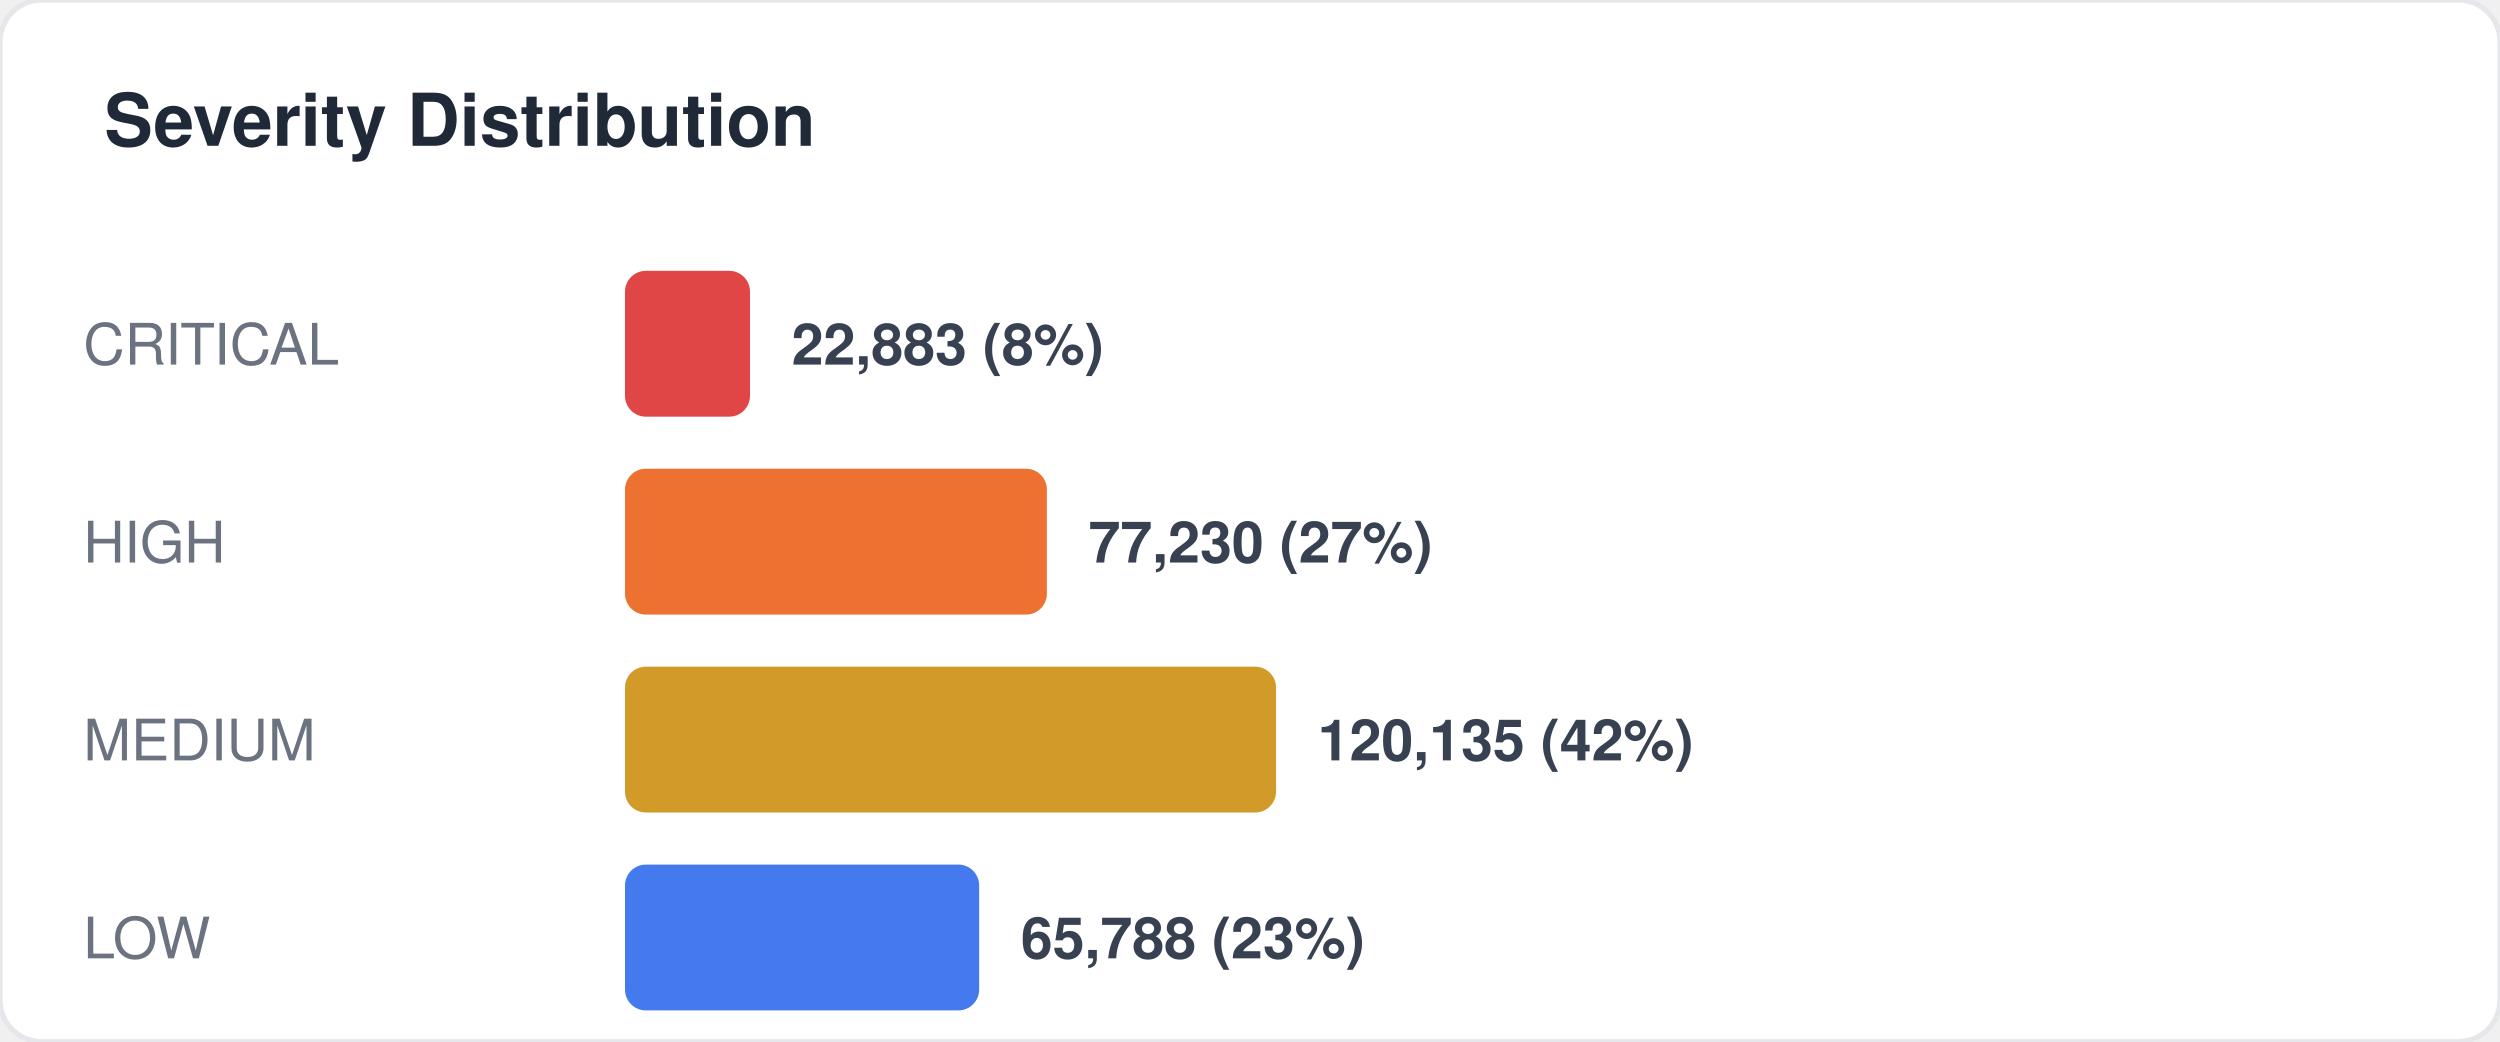
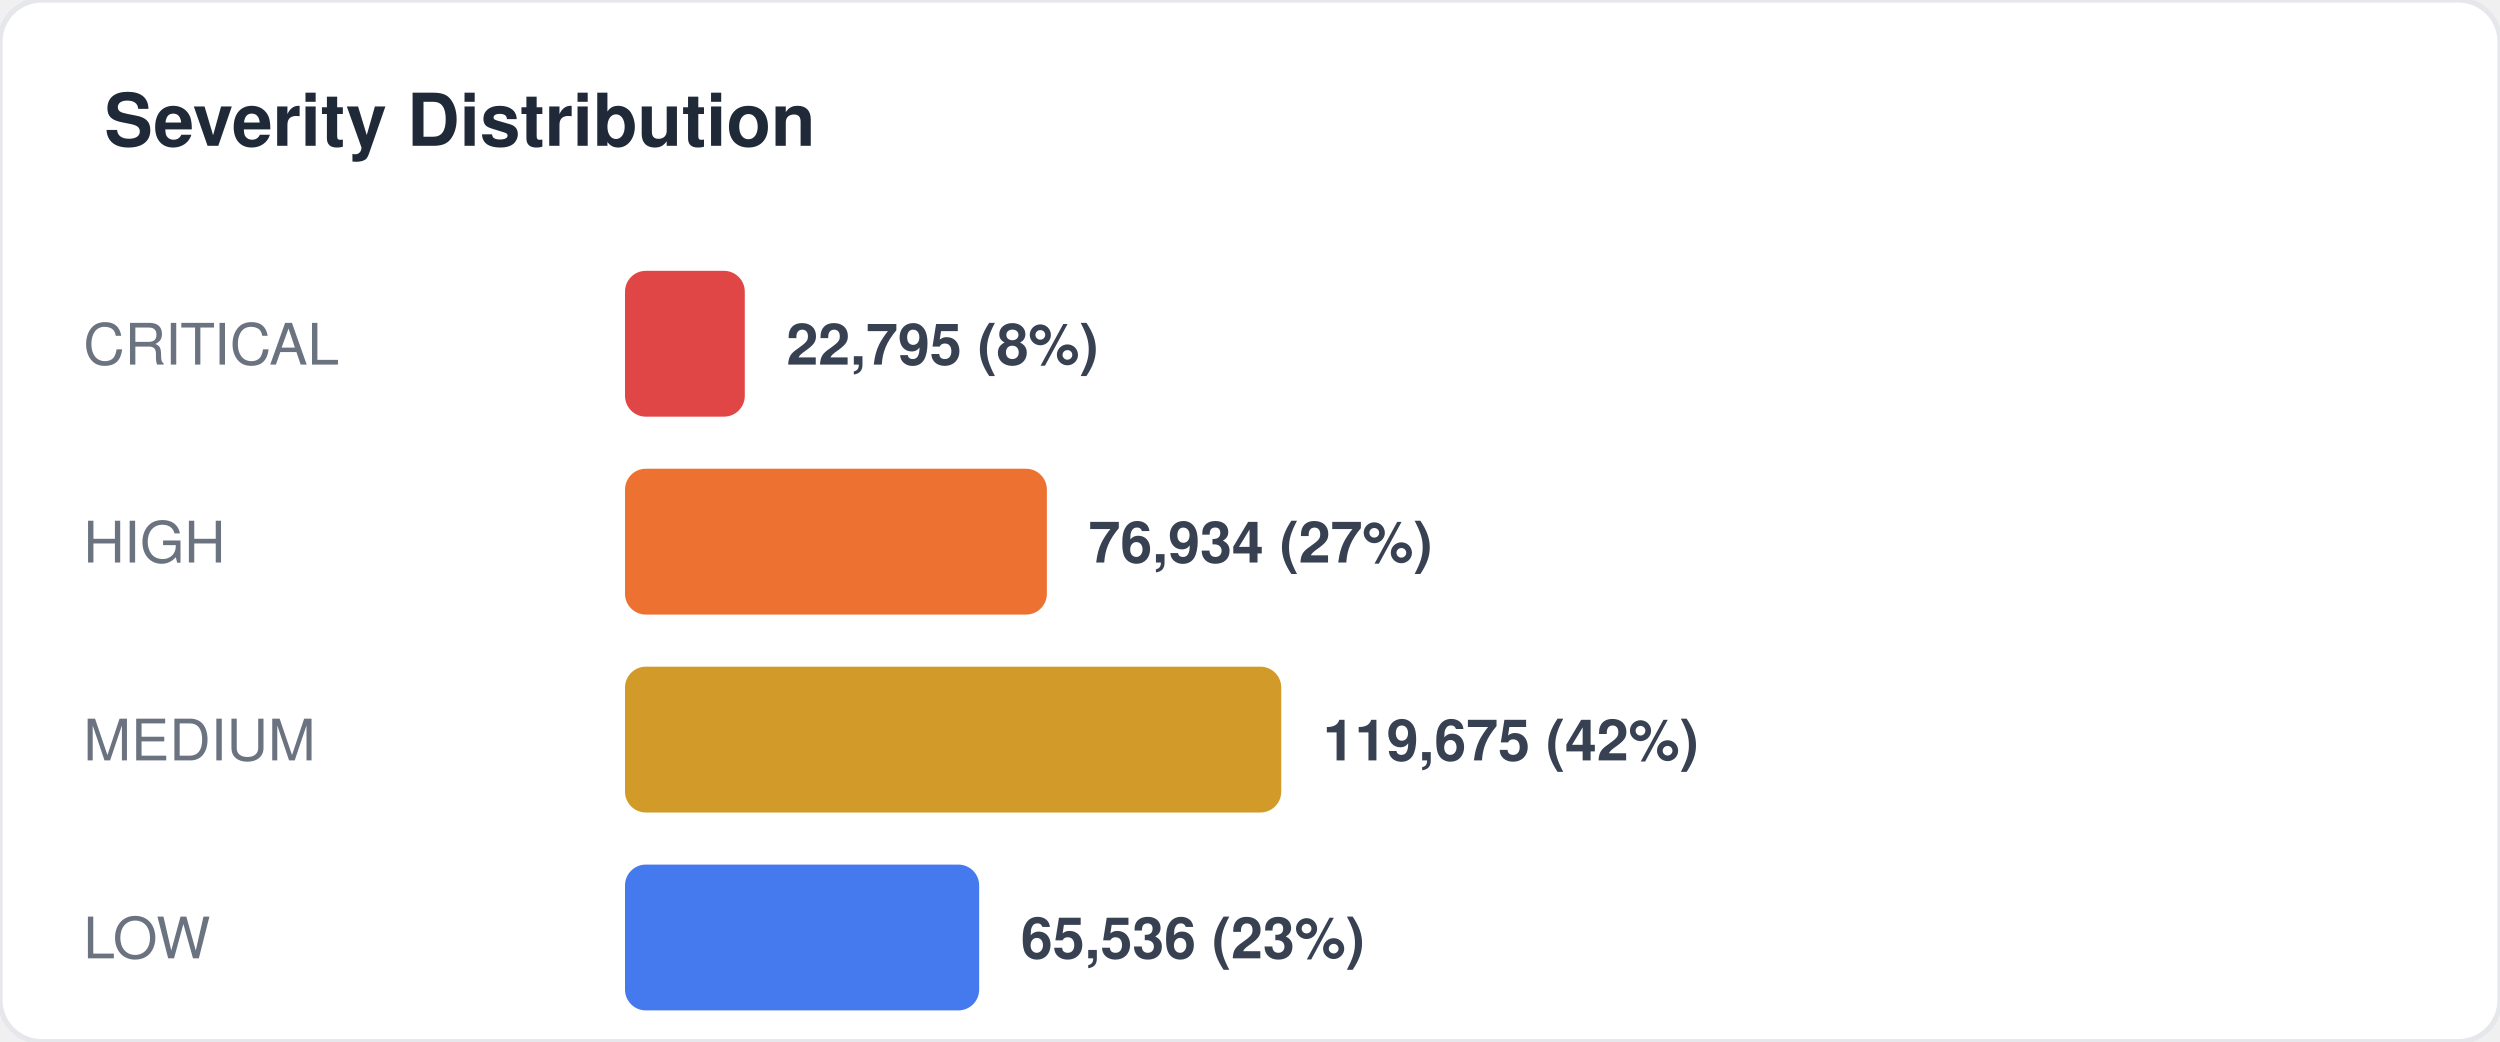
<svg xmlns="http://www.w3.org/2000/svg" width="480" height="200" viewBox="0 0 480 200" fill="none">
  <style>
  text { font-family: -apple-system, BlinkMacSystemFont, "Segoe UI", Helvetica, Arial, sans-serif; }
  .title { font-size: 14px; font-weight: 700; fill: #1f2937; }
  .label { font-size: 11px; fill: #6b7280; }
  .value { font-size: 11px; font-weight: 600; fill: #374151; }
  .big-number { font-size: 28px; font-weight: 800; fill: #111827; }
  .sub { font-size: 10px; fill: #9ca3af; }
</style>
  <rect width="480" height="200" rx="8" fill="#ffffff" stroke="#e5e7eb" stroke-width="1" />
  <text x="20" y="28" class="title">Severity Distribution</text>
  <text x="16" y="70" class="label">CRITICAL</text>
-   <rect x="120" y="52" width="24" height="28" rx="4" fill="#dc2626" opacity="0.85" />
-   <text x="152" y="70" class="value">22,883 (8%)</text>
+   <rect x="120" y="52" width="23" height="28" rx="4" fill="#dc2626" opacity="0.85" />
+   <text x="151" y="70" class="value">22,795 (8%)</text>
  <text x="16" y="108" class="label">HIGH</text>
  <rect x="120" y="90" width="81" height="28" rx="4" fill="#ea580c" opacity="0.85" />
-   <text x="209" y="108" class="value">77,230 (27%)</text>
+   <text x="209" y="108" class="value">76,934 (27%)</text>
  <text x="16" y="146" class="label">MEDIUM</text>
-   <rect x="120" y="128" width="125" height="28" rx="4" fill="#ca8a04" opacity="0.85" />
-   <text x="253" y="146" class="value">120,135 (42%)</text>
+   <rect x="120" y="128" width="126" height="28" rx="4" fill="#ca8a04" opacity="0.85" />
+   <text x="254" y="146" class="value">119,675 (42%)</text>
  <text x="16" y="184" class="label">LOW</text>
  <rect x="120" y="166" width="68" height="28" rx="4" fill="#2563eb" opacity="0.85" />
-   <text x="196" y="184" class="value">65,788 (23%)</text>
+   <text x="196" y="184" class="value">65,536 (23%)</text>
</svg>
